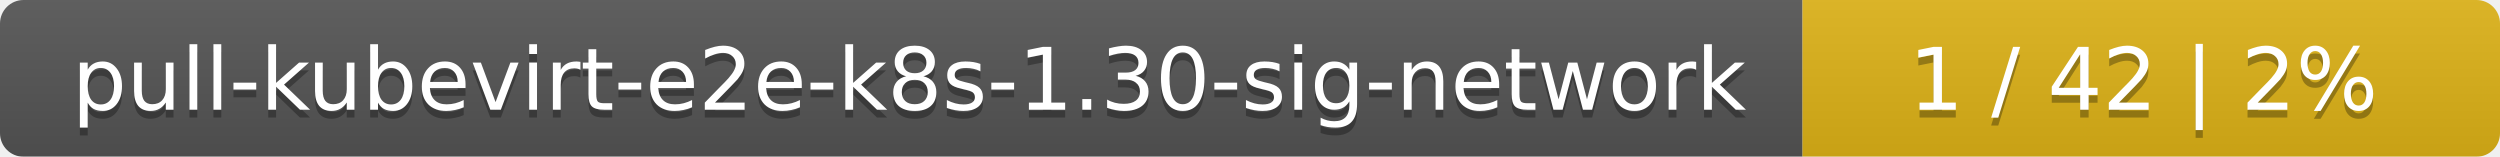
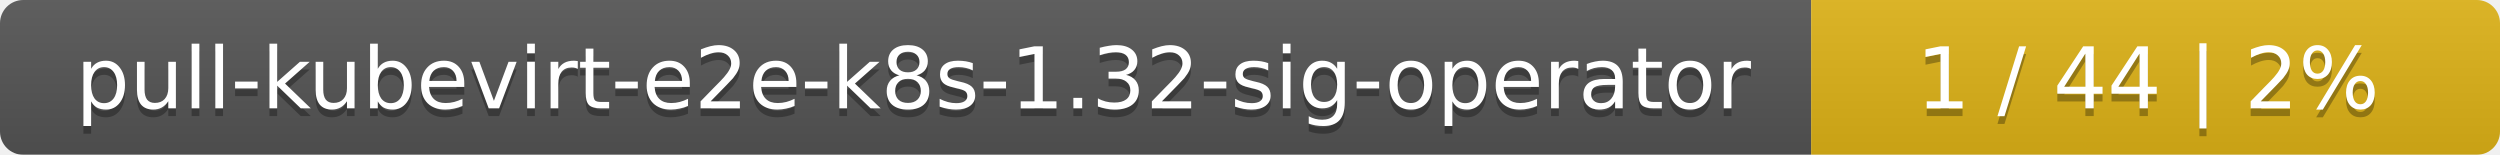
- <svg xmlns="http://www.w3.org/2000/svg" width="319" height="20">
+ <svg xmlns="http://www.w3.org/2000/svg" width="323" height="20">
  <linearGradient id="smooth" x2="0" y2="100%">
    <stop offset="0" stop-color="#bbb" stop-opacity=".1" />
    <stop offset="1" stop-opacity=".1" />
  </linearGradient>
  <mask id="round">
-     <rect width="319" height="20" rx="3" fill="#fff" />
+     <rect width="323" height="20" rx="3" fill="#fff" />
  </mask>
  <g mask="url(#round)">
-     <rect width="230" height="20" fill="#555" />
-     <rect x="230" width="89" height="20" fill="#dfb317" />
-     <rect width="319" height="20" fill="url(#smooth)" />
+     <rect width="234" height="20" fill="#555" />
+     <rect x="234" width="89" height="20" fill="#dfb317" />
+     <rect width="323" height="20" fill="url(#smooth)" />
  </g>
  <g fill="#fff" text-anchor="middle" font-family="DejaVu Sans,Verdana,Geneva,sans-serif" font-size="11">
-     <text x="116" y="15" fill="#010101" fill-opacity=".3">pull-kubevirt-e2e-k8s-1.30-sig-network</text>
-     <text x="116" y="14">pull-kubevirt-e2e-k8s-1.30-sig-network</text>
-     <text x="273.5" y="15" fill="#010101" fill-opacity=".3">1 / 42    |    2%</text>
-     <text x="273.5" y="14">1 / 42    |    2%</text>
+     <text x="118" y="15" fill="#010101" fill-opacity=".3">pull-kubevirt-e2e-k8s-1.32-sig-operator</text>
+     <text x="118" y="14">pull-kubevirt-e2e-k8s-1.32-sig-operator</text>
+     <text x="277.5" y="15" fill="#010101" fill-opacity=".3">1 / 44    |    2%</text>
+     <text x="277.5" y="14">1 / 44    |    2%</text>
  </g>
</svg>
